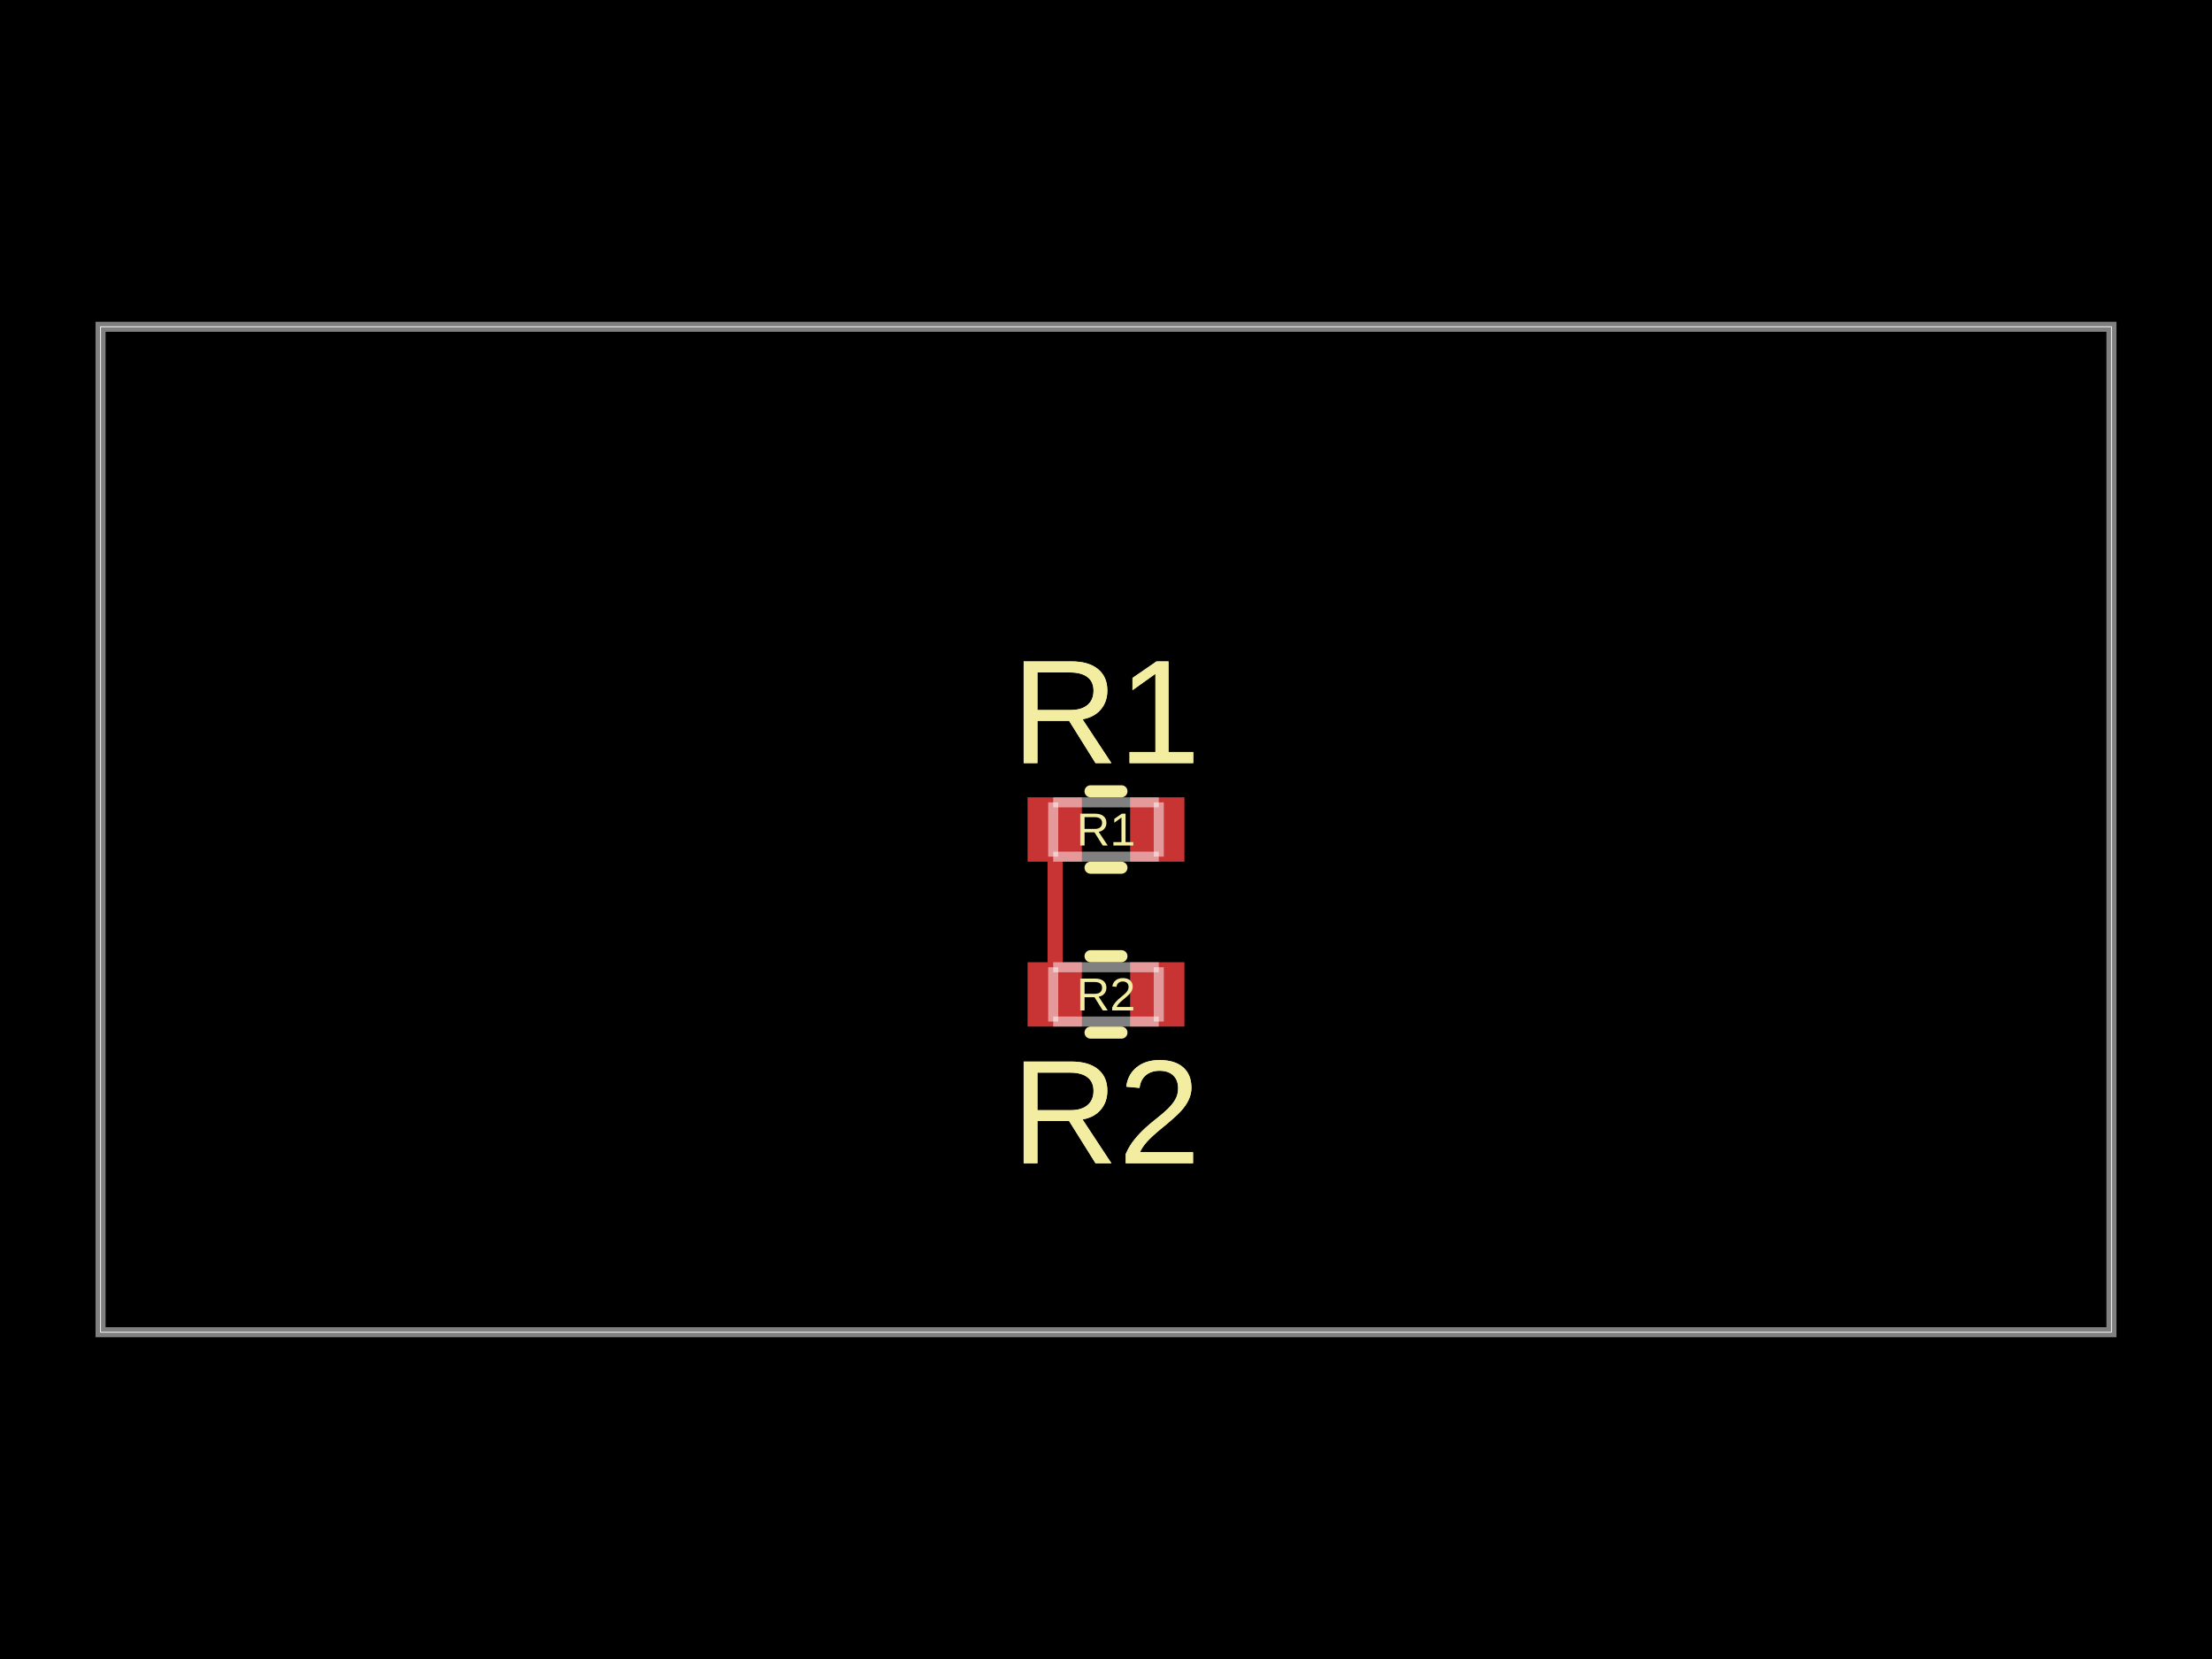
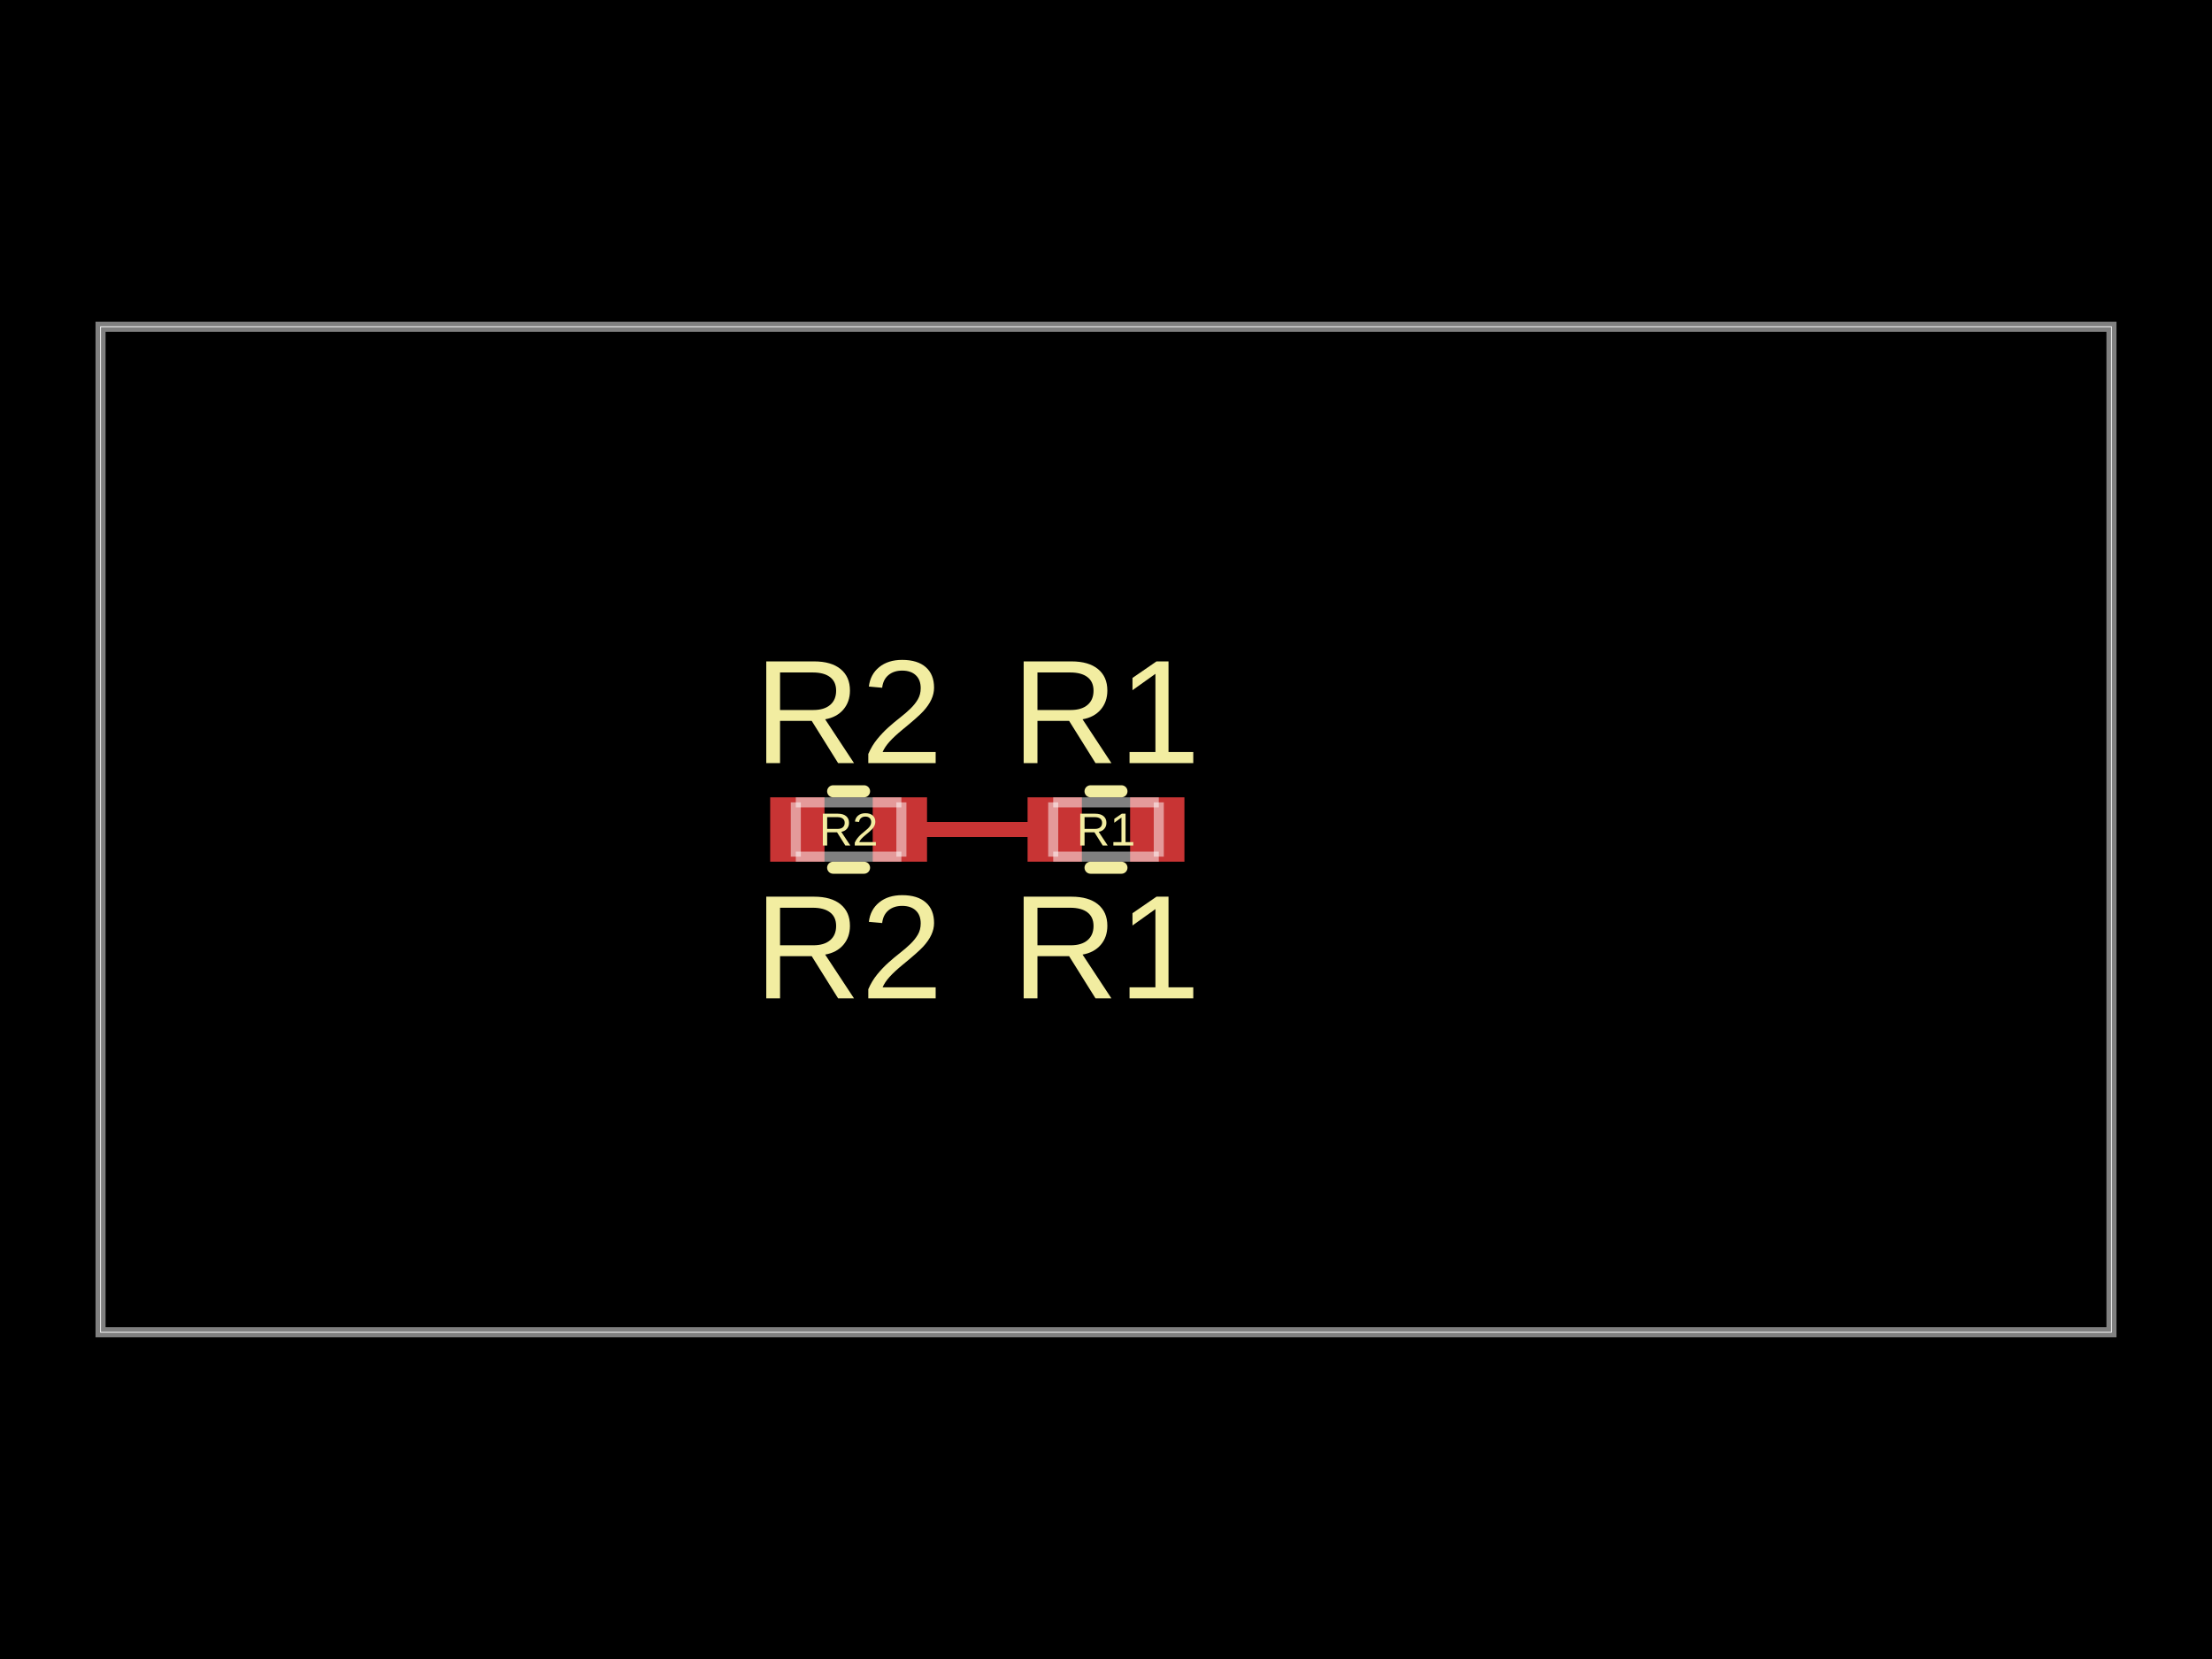
- <svg xmlns="http://www.w3.org/2000/svg" width="800" height="600" data-software-used-string="@tscircuit/core@0.0.1079">
+ <svg xmlns="http://www.w3.org/2000/svg" width="800" height="600" data-software-used-string="@tscircuit/core@0.0.1229">
  <style />
  <rect class="boundary" x="0" y="0" fill="#000" width="800" height="600" data-type="pcb_background" data-pcb-layer="global" />
  <rect class="pcb-boundary" fill="none" stroke="#fff" stroke-width="0.3" x="36.364" y="118.182" width="727.273" height="363.636" data-type="pcb_boundary" data-pcb-layer="global" />
  <path class="pcb-board" d="M 36.364 481.818 L 763.636 481.818 L 763.636 118.182 L 36.364 118.182 Z" fill="none" stroke="rgba(255, 255, 255, 0.5)" stroke-width="3.636" data-type="pcb_board" data-pcb-layer="board" />
  <rect class="pcb-pad" fill="rgb(200, 52, 52)" x="371.636" y="288.364" width="19.636" height="23.273" data-type="pcb_smtpad" data-pcb-layer="top" />
  <rect class="pcb-pad" fill="rgb(200, 52, 52)" x="408.727" y="288.364" width="19.636" height="23.273" data-type="pcb_smtpad" data-pcb-layer="top" />
-   <rect class="pcb-pad" fill="rgb(200, 52, 52)" x="371.636" y="348" width="19.636" height="23.273" data-type="pcb_smtpad" data-pcb-layer="top" />
-   <rect class="pcb-pad" fill="rgb(200, 52, 52)" x="408.727" y="348" width="19.636" height="23.273" data-type="pcb_smtpad" data-pcb-layer="top" />
-   <path class="pcb-trace" stroke="rgb(200, 52, 52)" fill="none" d="M 381.455 359.636 L 381.455 300" stroke-width="5.455" stroke-linecap="round" stroke-linejoin="round" shape-rendering="crispEdges" data-type="pcb_trace" data-pcb-layer="top" />
-   <path class="pcb-trace" stroke="rgb(200, 52, 52)" fill="none" d="M 381.455 300 L 381.455 300" stroke-width="5.455" stroke-linecap="round" stroke-linejoin="round" shape-rendering="crispEdges" data-type="pcb_trace" data-pcb-layer="top" />
+   <rect class="pcb-pad" fill="rgb(200, 52, 52)" x="315.636" y="288.364" width="19.636" height="23.273" data-type="pcb_smtpad" data-pcb-layer="top" />
+   <rect class="pcb-pad" fill="rgb(200, 52, 52)" x="278.545" y="288.364" width="19.636" height="23.273" data-type="pcb_smtpad" data-pcb-layer="top" />
+   <path class="pcb-trace" stroke="rgb(200, 52, 52)" fill="none" d="M 325.455 300 L 381.455 300" stroke-width="5.455" stroke-linecap="round" stroke-linejoin="round" shape-rendering="crispEdges" data-type="pcb_trace" data-pcb-layer="top" />
  <path class="pcb-silkscreen pcb-silkscreen-top" d="M 394.413 286.182 L 405.587 286.182" fill="none" stroke="#f2eda1" stroke-width="4.364" stroke-linecap="round" stroke-linejoin="round" data-pcb-component-id="pcb_component_0" data-pcb-silkscreen-path-id="pcb_silkscreen_path_0" data-type="pcb_silkscreen_path" data-pcb-layer="top" />
  <path class="pcb-silkscreen pcb-silkscreen-top" d="M 394.413 313.818 L 405.587 313.818" fill="none" stroke="#f2eda1" stroke-width="4.364" stroke-linecap="round" stroke-linejoin="round" data-pcb-component-id="pcb_component_0" data-pcb-silkscreen-path-id="pcb_silkscreen_path_1" data-type="pcb_silkscreen_path" data-pcb-layer="top" />
  <text x="0" y="0" dx="0" dy="0" fill="#f2eda1" font-family="Arial, sans-serif" font-size="16.727" text-anchor="middle" dominant-baseline="central" transform="matrix(1,0,0,1,400,300)" class="pcb-silkscreen-text pcb-silkscreen-top" data-pcb-silkscreen-text-id="pcb_component_0" stroke="none" data-type="pcb_silkscreen_text" data-pcb-layer="top">R1</text>
  <text x="0" y="0" dx="0" dy="0" fill="#f2eda1" font-family="Arial, sans-serif" font-size="53.455" text-anchor="middle" dominant-baseline="central" transform="matrix(1,0,0,1,400,257.4545)" class="pcb-silkscreen-text pcb-silkscreen-top" data-pcb-silkscreen-text-id="pcb_component_0" stroke="none" data-type="pcb_silkscreen_text" data-pcb-layer="top">R1</text>
-   <text x="0" y="0" dx="0" dy="0" fill="#f2eda1" font-family="Arial, sans-serif" font-size="53.455" text-anchor="middle" dominant-baseline="central" transform="matrix(1,0,0,1,400,257.4545)" class="pcb-silkscreen-text pcb-silkscreen-top" data-pcb-silkscreen-text-id="pcb_component_0" stroke="none" data-type="pcb_silkscreen_text" data-pcb-layer="top">R1</text>
-   <path class="pcb-silkscreen pcb-silkscreen-top" d="M 394.413 345.818 L 405.587 345.818" fill="none" stroke="#f2eda1" stroke-width="4.364" stroke-linecap="round" stroke-linejoin="round" data-pcb-component-id="pcb_component_1" data-pcb-silkscreen-path-id="pcb_silkscreen_path_2" data-type="pcb_silkscreen_path" data-pcb-layer="top" />
-   <path class="pcb-silkscreen pcb-silkscreen-top" d="M 394.413 373.455 L 405.587 373.455" fill="none" stroke="#f2eda1" stroke-width="4.364" stroke-linecap="round" stroke-linejoin="round" data-pcb-component-id="pcb_component_1" data-pcb-silkscreen-path-id="pcb_silkscreen_path_3" data-type="pcb_silkscreen_path" data-pcb-layer="top" />
-   <text x="0" y="0" dx="0" dy="0" fill="#f2eda1" font-family="Arial, sans-serif" font-size="16.727" text-anchor="middle" dominant-baseline="central" transform="matrix(1,0,0,1,400,359.6364)" class="pcb-silkscreen-text pcb-silkscreen-top" data-pcb-silkscreen-text-id="pcb_component_1" stroke="none" data-type="pcb_silkscreen_text" data-pcb-layer="top">R2</text>
-   <text x="0" y="0" dx="0" dy="0" fill="#f2eda1" font-family="Arial, sans-serif" font-size="53.455" text-anchor="middle" dominant-baseline="central" transform="matrix(1,0,0,1,400,402.1818)" class="pcb-silkscreen-text pcb-silkscreen-top" data-pcb-silkscreen-text-id="pcb_component_1" stroke="none" data-type="pcb_silkscreen_text" data-pcb-layer="top">R2</text>
-   <text x="0" y="0" dx="0" dy="0" fill="#f2eda1" font-family="Arial, sans-serif" font-size="53.455" text-anchor="middle" dominant-baseline="central" transform="matrix(1,0,0,1,400,402.1818)" class="pcb-silkscreen-text pcb-silkscreen-top" data-pcb-silkscreen-text-id="pcb_component_1" stroke="none" data-type="pcb_silkscreen_text" data-pcb-layer="top">R2</text>
+   <text x="0" y="0" dx="0" dy="0" fill="#f2eda1" font-family="Arial, sans-serif" font-size="53.455" text-anchor="middle" dominant-baseline="central" transform="matrix(1,0,0,1,400,342.5455)" class="pcb-silkscreen-text pcb-silkscreen-top" data-pcb-silkscreen-text-id="pcb_component_0" stroke="none" data-type="pcb_silkscreen_text" data-pcb-layer="top">R1</text>
+   <path class="pcb-silkscreen pcb-silkscreen-top" d="M 312.496 313.818 L 301.322 313.818" fill="none" stroke="#f2eda1" stroke-width="4.364" stroke-linecap="round" stroke-linejoin="round" data-pcb-component-id="pcb_component_1" data-pcb-silkscreen-path-id="pcb_silkscreen_path_2" data-type="pcb_silkscreen_path" data-pcb-layer="top" />
+   <path class="pcb-silkscreen pcb-silkscreen-top" d="M 312.496 286.182 L 301.322 286.182" fill="none" stroke="#f2eda1" stroke-width="4.364" stroke-linecap="round" stroke-linejoin="round" data-pcb-component-id="pcb_component_1" data-pcb-silkscreen-path-id="pcb_silkscreen_path_3" data-type="pcb_silkscreen_path" data-pcb-layer="top" />
+   <text x="0" y="0" dx="0" dy="0" fill="#f2eda1" font-family="Arial, sans-serif" font-size="16.727" text-anchor="middle" dominant-baseline="central" transform="matrix(1,0,0,1,306.9091,300)" class="pcb-silkscreen-text pcb-silkscreen-top" data-pcb-silkscreen-text-id="pcb_component_1" stroke="none" data-type="pcb_silkscreen_text" data-pcb-layer="top">R2</text>
+   <text x="0" y="0" dx="0" dy="0" fill="#f2eda1" font-family="Arial, sans-serif" font-size="53.455" text-anchor="middle" dominant-baseline="central" transform="matrix(1,0,0,1,306.9091,342.5455)" class="pcb-silkscreen-text pcb-silkscreen-top" data-pcb-silkscreen-text-id="pcb_component_1" stroke="none" data-type="pcb_silkscreen_text" data-pcb-layer="top">R2</text>
+   <text x="0" y="0" dx="0" dy="0" fill="#f2eda1" font-family="Arial, sans-serif" font-size="53.455" text-anchor="middle" dominant-baseline="central" transform="matrix(1,0,0,1,306.9091,257.4545)" class="pcb-silkscreen-text pcb-silkscreen-top" data-pcb-silkscreen-text-id="pcb_component_1" stroke="none" data-type="pcb_silkscreen_text" data-pcb-layer="top">R2</text>
  <path class="pcb-fabrication-note-path" stroke="rgba(255,255,255,0.5)" fill="none" d="M 380.909 290.182 L 419.091 290.182" stroke-width="3.636" data-pcb-component-id="pcb_component_0" data-pcb-fabrication-note-path-id="pcb_fabrication_note_path_0" data-type="pcb_fabrication_note_path" data-pcb-layer="overlay" />
  <path class="pcb-fabrication-note-path" stroke="rgba(255,255,255,0.5)" fill="none" d="M 380.909 309.818 L 380.909 290.182" stroke-width="3.636" data-pcb-component-id="pcb_component_0" data-pcb-fabrication-note-path-id="pcb_fabrication_note_path_1" data-type="pcb_fabrication_note_path" data-pcb-layer="overlay" />
  <path class="pcb-fabrication-note-path" stroke="rgba(255,255,255,0.5)" fill="none" d="M 419.091 290.182 L 419.091 309.818" stroke-width="3.636" data-pcb-component-id="pcb_component_0" data-pcb-fabrication-note-path-id="pcb_fabrication_note_path_2" data-type="pcb_fabrication_note_path" data-pcb-layer="overlay" />
  <path class="pcb-fabrication-note-path" stroke="rgba(255,255,255,0.5)" fill="none" d="M 419.091 309.818 L 380.909 309.818" stroke-width="3.636" data-pcb-component-id="pcb_component_0" data-pcb-fabrication-note-path-id="pcb_fabrication_note_path_3" data-type="pcb_fabrication_note_path" data-pcb-layer="overlay" />
-   <path class="pcb-fabrication-note-path" stroke="rgba(255,255,255,0.5)" fill="none" d="M 380.909 349.818 L 419.091 349.818" stroke-width="3.636" data-pcb-component-id="pcb_component_1" data-pcb-fabrication-note-path-id="pcb_fabrication_note_path_4" data-type="pcb_fabrication_note_path" data-pcb-layer="overlay" />
-   <path class="pcb-fabrication-note-path" stroke="rgba(255,255,255,0.5)" fill="none" d="M 380.909 369.455 L 380.909 349.818" stroke-width="3.636" data-pcb-component-id="pcb_component_1" data-pcb-fabrication-note-path-id="pcb_fabrication_note_path_5" data-type="pcb_fabrication_note_path" data-pcb-layer="overlay" />
-   <path class="pcb-fabrication-note-path" stroke="rgba(255,255,255,0.5)" fill="none" d="M 419.091 349.818 L 419.091 369.455" stroke-width="3.636" data-pcb-component-id="pcb_component_1" data-pcb-fabrication-note-path-id="pcb_fabrication_note_path_6" data-type="pcb_fabrication_note_path" data-pcb-layer="overlay" />
-   <path class="pcb-fabrication-note-path" stroke="rgba(255,255,255,0.5)" fill="none" d="M 419.091 369.455 L 380.909 369.455" stroke-width="3.636" data-pcb-component-id="pcb_component_1" data-pcb-fabrication-note-path-id="pcb_fabrication_note_path_7" data-type="pcb_fabrication_note_path" data-pcb-layer="overlay" />
+   <path class="pcb-fabrication-note-path" stroke="rgba(255,255,255,0.5)" fill="none" d="M 326 309.818 L 287.818 309.818" stroke-width="3.636" data-pcb-component-id="pcb_component_1" data-pcb-fabrication-note-path-id="pcb_fabrication_note_path_4" data-type="pcb_fabrication_note_path" data-pcb-layer="overlay" />
+   <path class="pcb-fabrication-note-path" stroke="rgba(255,255,255,0.5)" fill="none" d="M 326 290.182 L 326 309.818" stroke-width="3.636" data-pcb-component-id="pcb_component_1" data-pcb-fabrication-note-path-id="pcb_fabrication_note_path_5" data-type="pcb_fabrication_note_path" data-pcb-layer="overlay" />
+   <path class="pcb-fabrication-note-path" stroke="rgba(255,255,255,0.5)" fill="none" d="M 287.818 309.818 L 287.818 290.182" stroke-width="3.636" data-pcb-component-id="pcb_component_1" data-pcb-fabrication-note-path-id="pcb_fabrication_note_path_6" data-type="pcb_fabrication_note_path" data-pcb-layer="overlay" />
+   <path class="pcb-fabrication-note-path" stroke="rgba(255,255,255,0.5)" fill="none" d="M 287.818 290.182 L 326 290.182" stroke-width="3.636" data-pcb-component-id="pcb_component_1" data-pcb-fabrication-note-path-id="pcb_fabrication_note_path_7" data-type="pcb_fabrication_note_path" data-pcb-layer="overlay" />
</svg>
